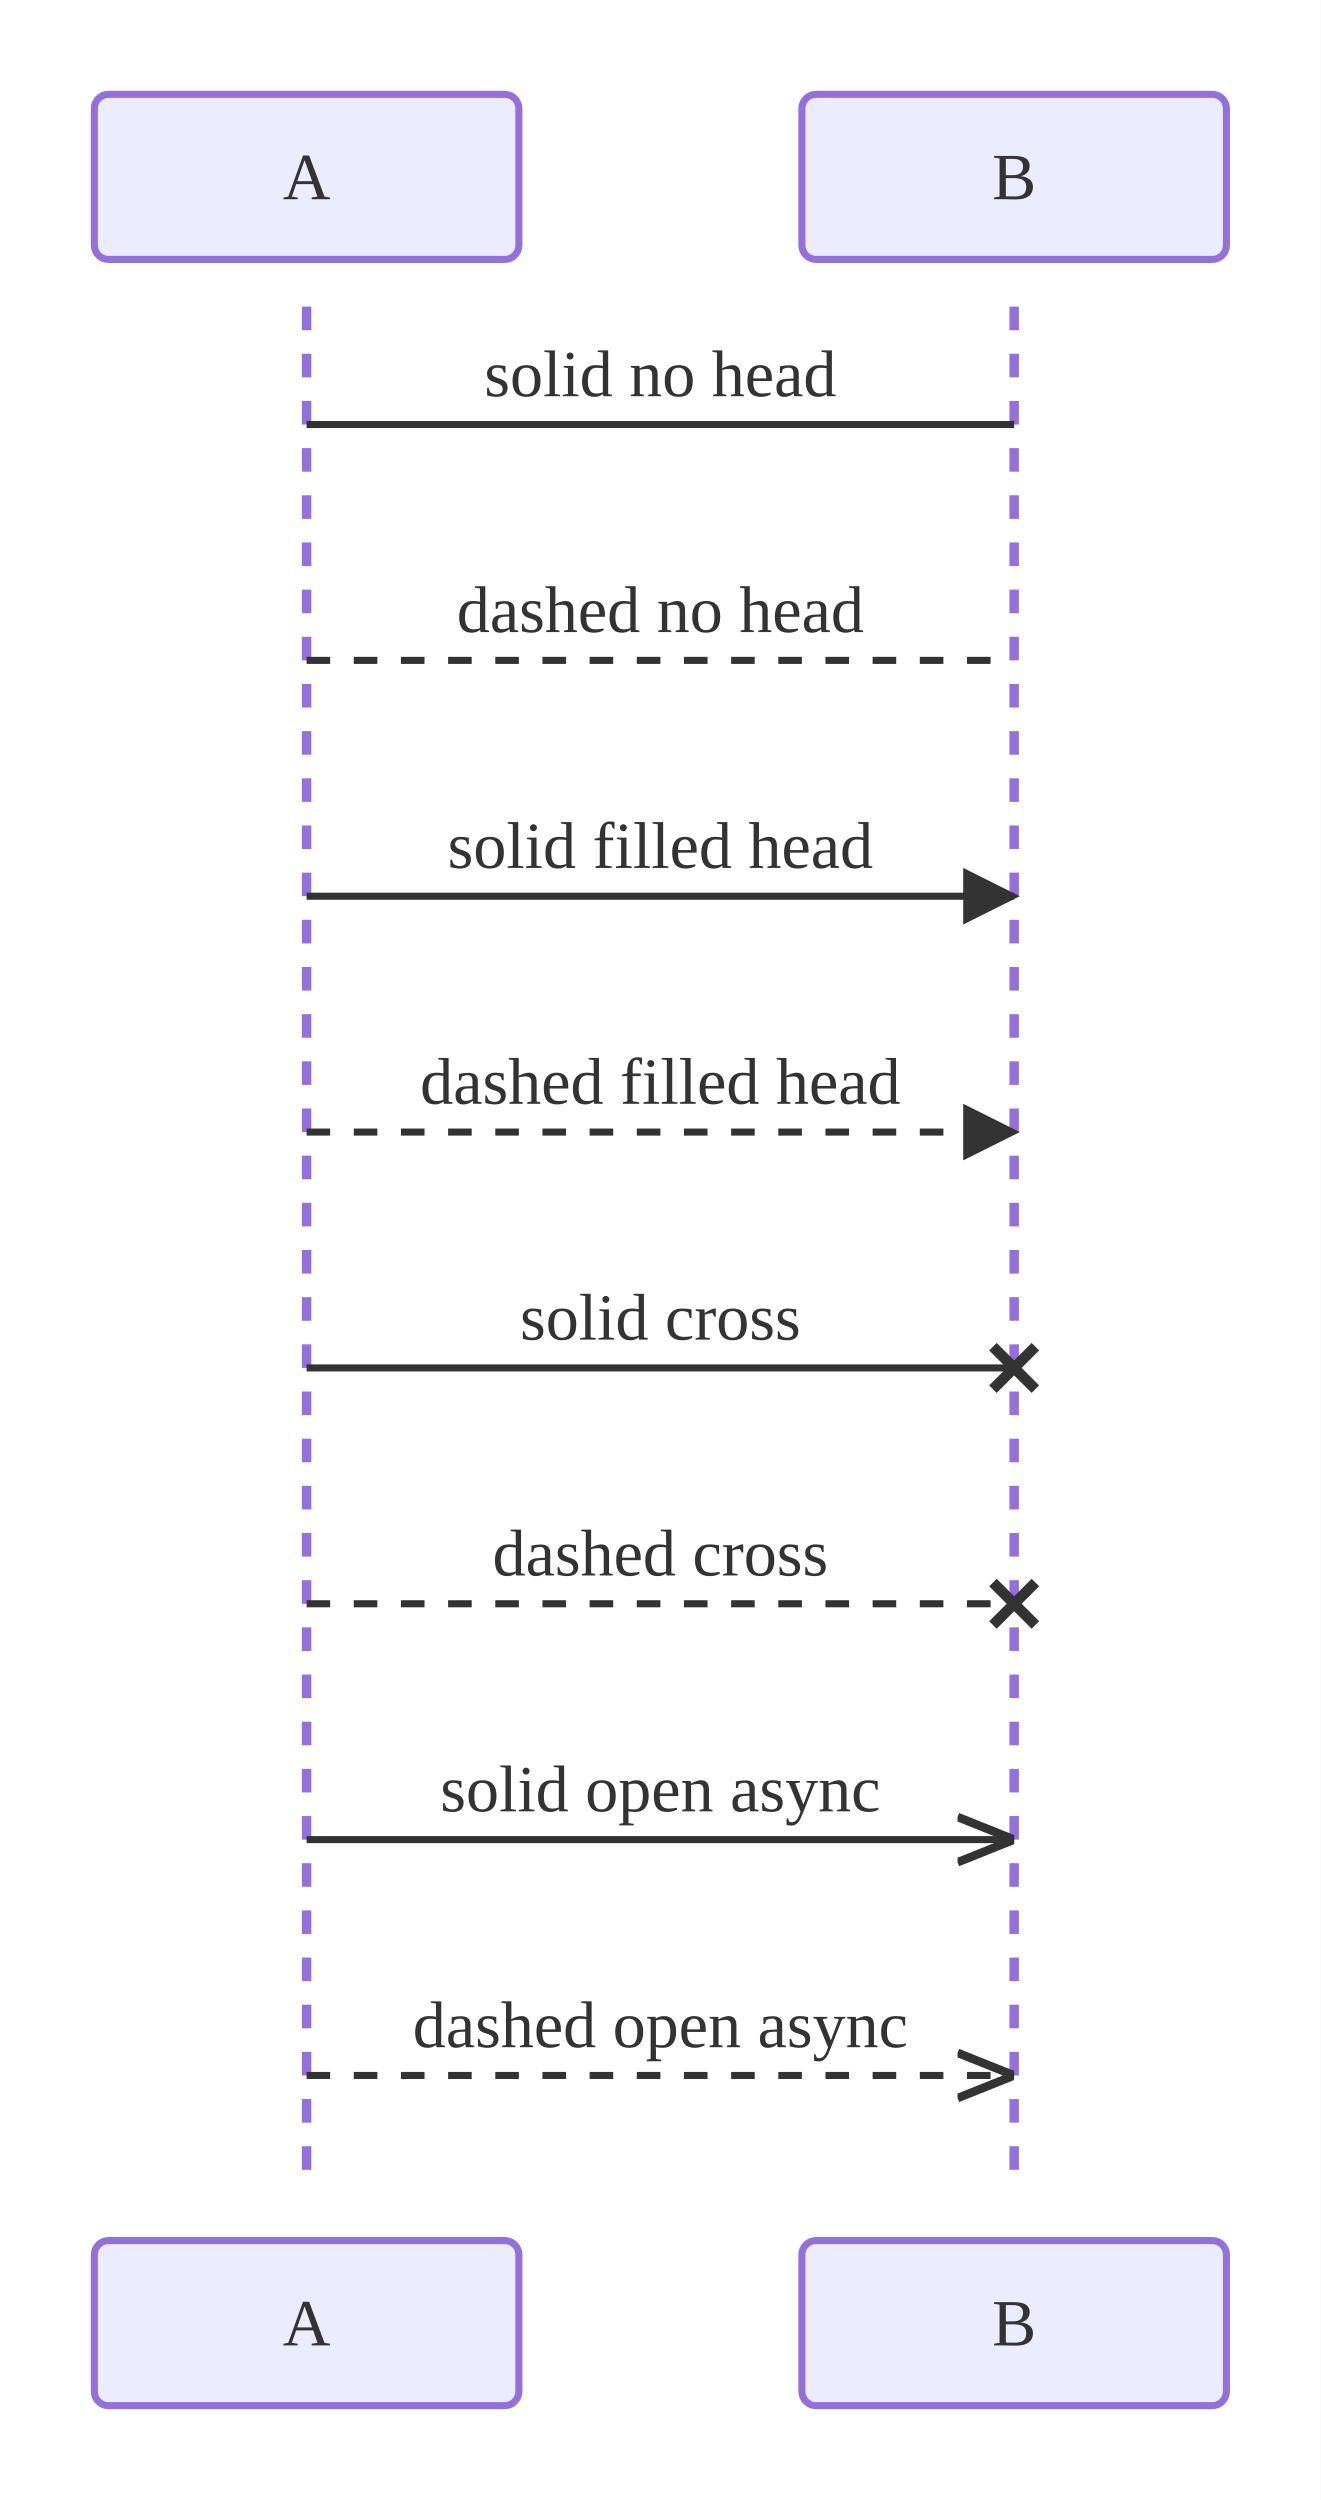
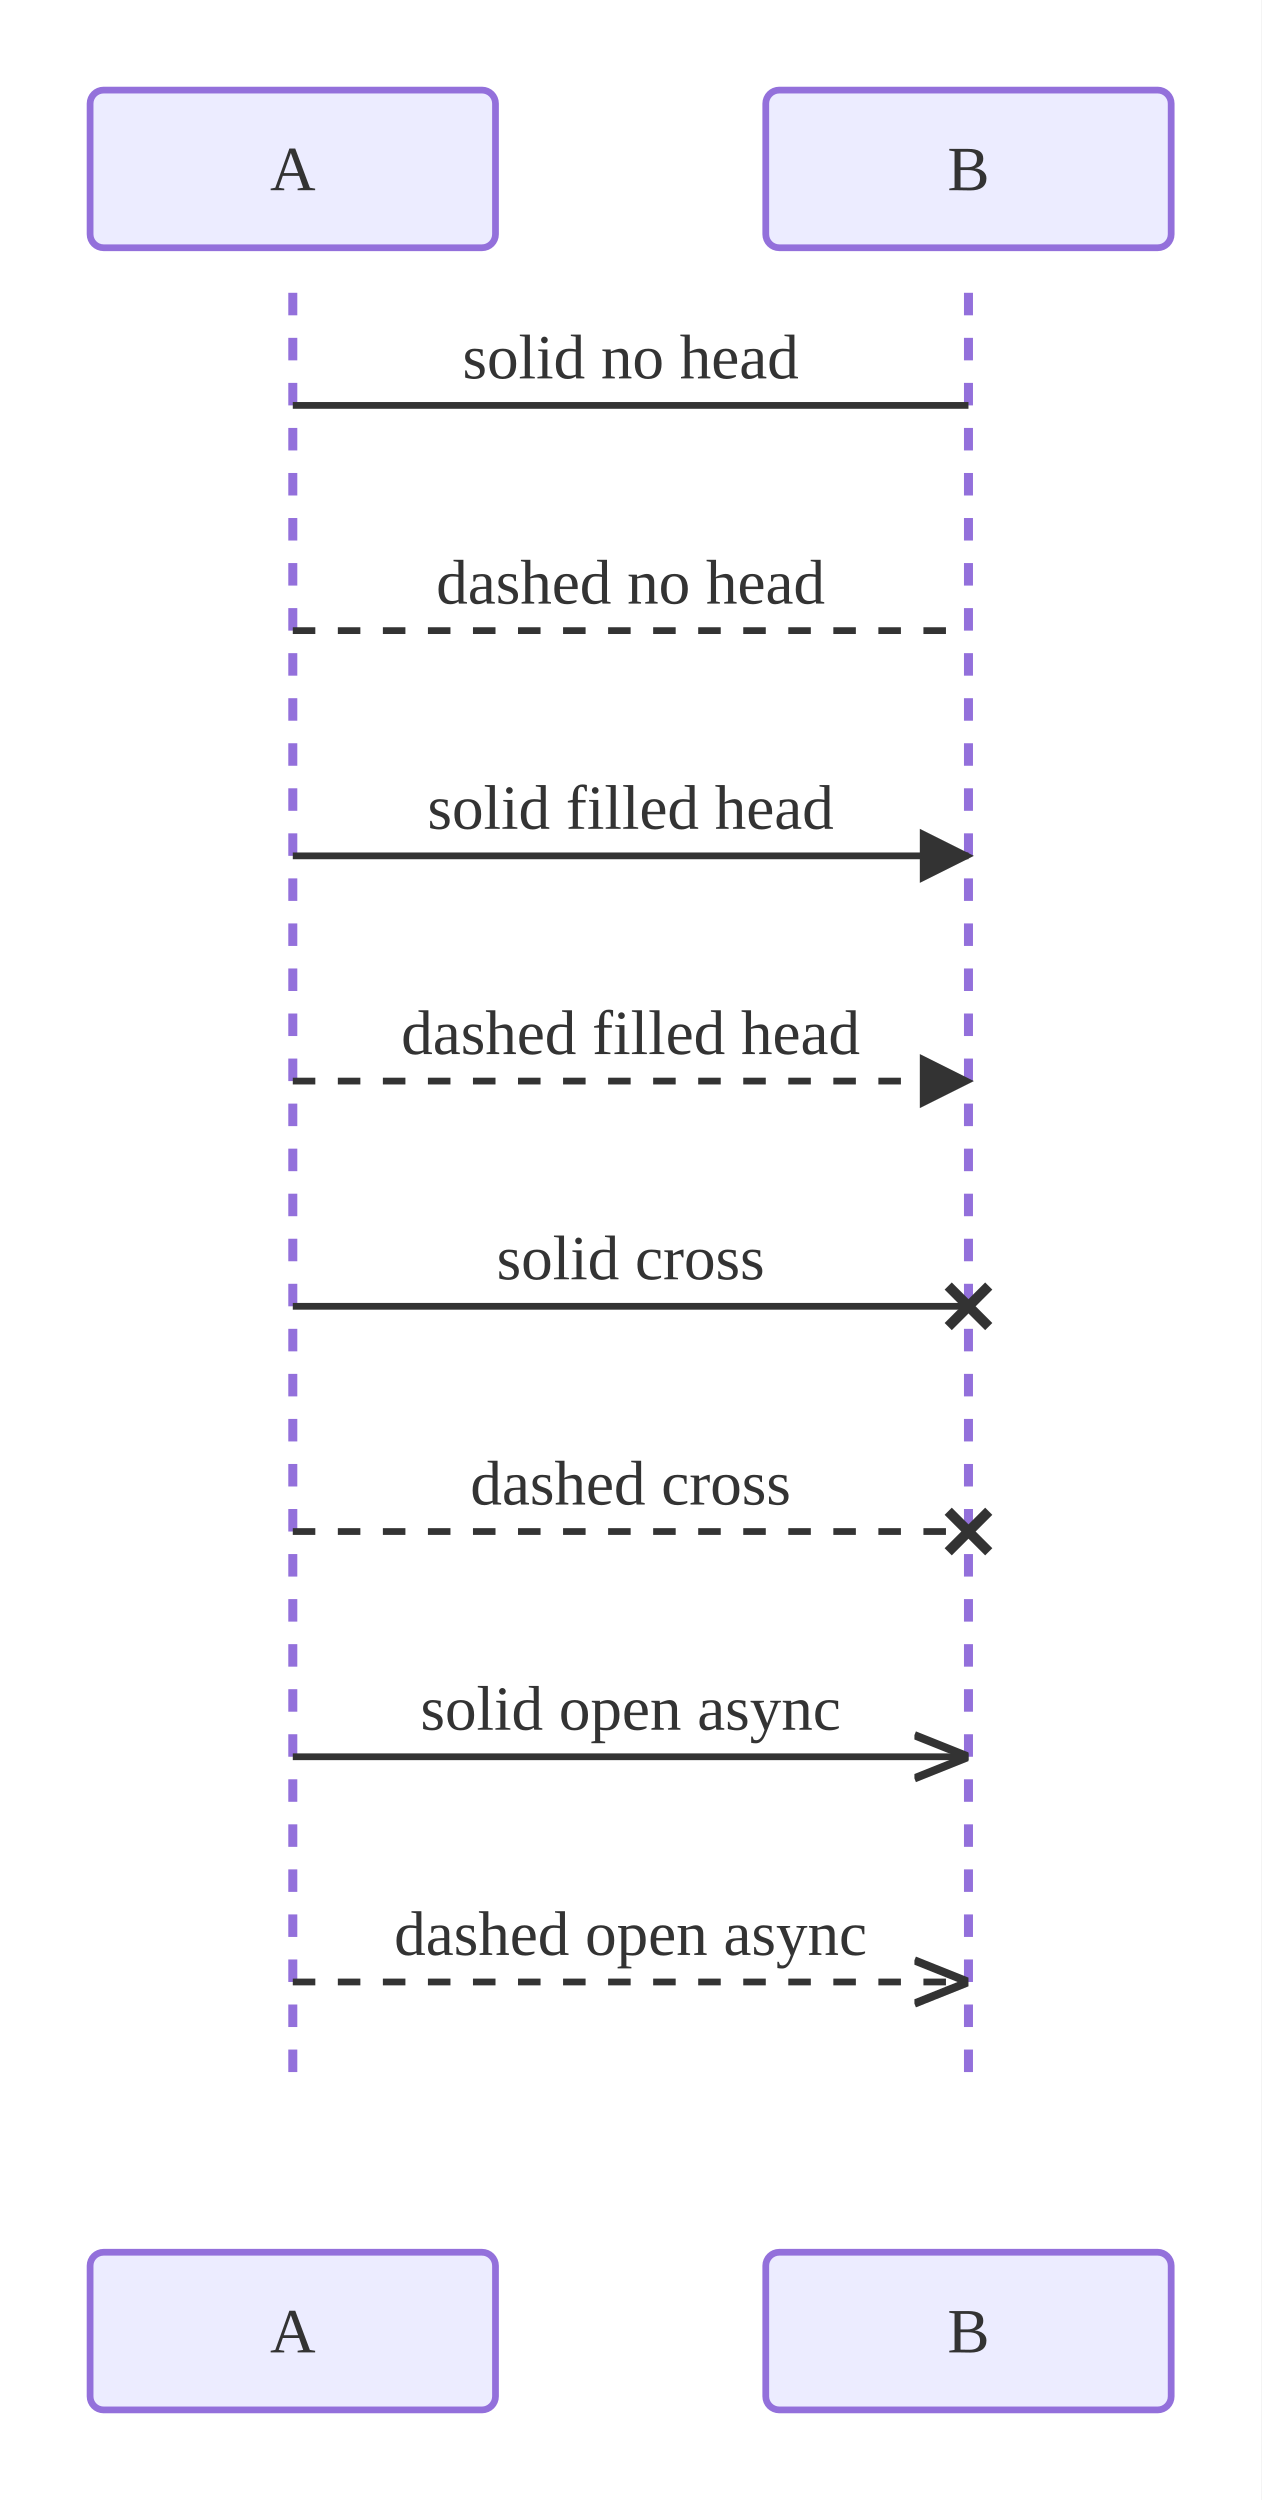
- <svg xmlns="http://www.w3.org/2000/svg" viewBox="0 0 280.00 530.00">
+ <svg xmlns="http://www.w3.org/2000/svg" viewBox="0 0 280.00 555.00">
  <defs>
    <marker id="seq-arrow-solid" viewBox="0 0 10 10" refX="9.00" refY="5.00" markerWidth="8.00" markerHeight="8.00" orient="auto">
      <polygon points="0,0 10,5 0,10" style="fill:#333" />
    </marker>
    <marker id="seq-arrow-dashed" viewBox="0 0 10 10" refX="9.00" refY="5.00" markerWidth="8.00" markerHeight="8.00" orient="auto">
      <polygon points="0,0 10,5 0,10" style="fill:#333" />
    </marker>
    <marker id="seq-arrow-solid-cross" viewBox="0 0 10 10" refX="5.00" refY="5.00" markerWidth="10.00" markerHeight="10.00" orient="auto">
      <path d="M2,2 L8,8 M2,8 L8,2" style="stroke:#333;stroke-width:1.5;fill:none" />
    </marker>
    <marker id="seq-arrow-dashed-cross" viewBox="0 0 10 10" refX="5.00" refY="5.00" markerWidth="10.00" markerHeight="10.00" orient="auto">
      <path d="M2,2 L8,8 M2,8 L8,2" style="stroke:#333;stroke-width:1.5;fill:none" />
    </marker>
    <marker id="seq-arrow-solid-open" viewBox="0 0 10 10" refX="10.00" refY="5.00" markerWidth="8.00" markerHeight="8.00" orient="auto">
      <polyline points="0,1 10,5 0,9" style="stroke:#333;stroke-width:1.5;fill:none" />
    </marker>
    <marker id="seq-arrow-dashed-open" viewBox="0 0 10 10" refX="10.00" refY="5.00" markerWidth="8.00" markerHeight="8.00" orient="auto">
      <polyline points="0,1 10,5 0,9" style="stroke:#333;stroke-width:1.5;fill:none" />
    </marker>
  </defs>
-   <rect x="0.00" y="0.00" width="280.00" height="530.00" style="fill:white;stroke:none" />
+   <rect x="0.00" y="0.00" width="280.00" height="555.00" style="fill:white;stroke:none" />
  <line x1="65.00" y1="65.00" x2="65.00" y2="465.00" style="stroke:#9370DB;stroke-width:2.0;stroke-dasharray:5,5" />
  <line x1="215.00" y1="65.00" x2="215.00" y2="465.00" style="stroke:#9370DB;stroke-width:2.0;stroke-dasharray:5,5" />
  <line x1="65.00" y1="90.00" x2="215.00" y2="90.00" style="stroke:#333;stroke-width:1.5;fill:none" />
  <text x="140.00" y="84.00" text-anchor="middle" dominant-baseline="auto" style="fill:#333;font-size:14px">solid no head</text>
  <line x1="65.00" y1="140.00" x2="215.00" y2="140.00" style="stroke:#333;stroke-width:1.5;fill:none;stroke-dasharray:5,5" />
  <text x="140.00" y="134.00" text-anchor="middle" dominant-baseline="auto" style="fill:#333;font-size:14px">dashed no head</text>
  <line x1="65.00" y1="190.00" x2="215.00" y2="190.00" style="stroke:#333;stroke-width:1.5;fill:none" marker-end="url(#seq-arrow-solid)" />
  <text x="140.00" y="184.00" text-anchor="middle" dominant-baseline="auto" style="fill:#333;font-size:14px">solid filled head</text>
  <line x1="65.00" y1="240.00" x2="215.00" y2="240.00" style="stroke:#333;stroke-width:1.5;fill:none;stroke-dasharray:5,5" marker-end="url(#seq-arrow-dashed)" />
  <text x="140.00" y="234.00" text-anchor="middle" dominant-baseline="auto" style="fill:#333;font-size:14px">dashed filled head</text>
  <line x1="65.00" y1="290.00" x2="215.00" y2="290.00" style="stroke:#333;stroke-width:1.5;fill:none" marker-end="url(#seq-arrow-solid-cross)" />
  <text x="140.00" y="284.00" text-anchor="middle" dominant-baseline="auto" style="fill:#333;font-size:14px">solid cross</text>
  <line x1="65.00" y1="340.00" x2="215.00" y2="340.00" style="stroke:#333;stroke-width:1.5;fill:none;stroke-dasharray:5,5" marker-end="url(#seq-arrow-dashed-cross)" />
  <text x="140.00" y="334.00" text-anchor="middle" dominant-baseline="auto" style="fill:#333;font-size:14px">dashed cross</text>
  <line x1="65.00" y1="390.00" x2="215.00" y2="390.00" style="stroke:#333;stroke-width:1.5;fill:none" marker-end="url(#seq-arrow-solid-open)" />
  <text x="140.00" y="384.00" text-anchor="middle" dominant-baseline="auto" style="fill:#333;font-size:14px">solid open async</text>
  <line x1="65.00" y1="440.00" x2="215.00" y2="440.00" style="stroke:#333;stroke-width:1.5;fill:none;stroke-dasharray:5,5" marker-end="url(#seq-arrow-dashed-open)" />
  <text x="140.00" y="434.00" text-anchor="middle" dominant-baseline="auto" style="fill:#333;font-size:14px">dashed open async</text>
  <rect x="20.00" y="20.00" width="90.00" height="35.00" rx="3.00" ry="3.00" style="fill:#ECECFF;stroke:#9370DB;stroke-width:1.5" />
  <text x="65.00" y="37.50" text-anchor="middle" dominant-baseline="central" style="fill:#333;font-size:14px">A</text>
-   <rect x="20.00" y="475.00" width="90.00" height="35.00" rx="3.00" ry="3.00" style="fill:#ECECFF;stroke:#9370DB;stroke-width:1.5" />
-   <text x="65.00" y="492.50" text-anchor="middle" dominant-baseline="central" style="fill:#333;font-size:14px">A</text>
+   <rect x="20.00" y="500.00" width="90.00" height="35.00" rx="3.00" ry="3.00" style="fill:#ECECFF;stroke:#9370DB;stroke-width:1.5" />
+   <text x="65.00" y="517.50" text-anchor="middle" dominant-baseline="central" style="fill:#333;font-size:14px">A</text>
  <rect x="170.00" y="20.00" width="90.00" height="35.00" rx="3.00" ry="3.00" style="fill:#ECECFF;stroke:#9370DB;stroke-width:1.5" />
  <text x="215.00" y="37.50" text-anchor="middle" dominant-baseline="central" style="fill:#333;font-size:14px">B</text>
-   <rect x="170.00" y="475.00" width="90.00" height="35.00" rx="3.00" ry="3.00" style="fill:#ECECFF;stroke:#9370DB;stroke-width:1.5" />
-   <text x="215.00" y="492.50" text-anchor="middle" dominant-baseline="central" style="fill:#333;font-size:14px">B</text>
+   <rect x="170.00" y="500.00" width="90.00" height="35.00" rx="3.00" ry="3.00" style="fill:#ECECFF;stroke:#9370DB;stroke-width:1.5" />
+   <text x="215.00" y="517.50" text-anchor="middle" dominant-baseline="central" style="fill:#333;font-size:14px">B</text>
</svg>
